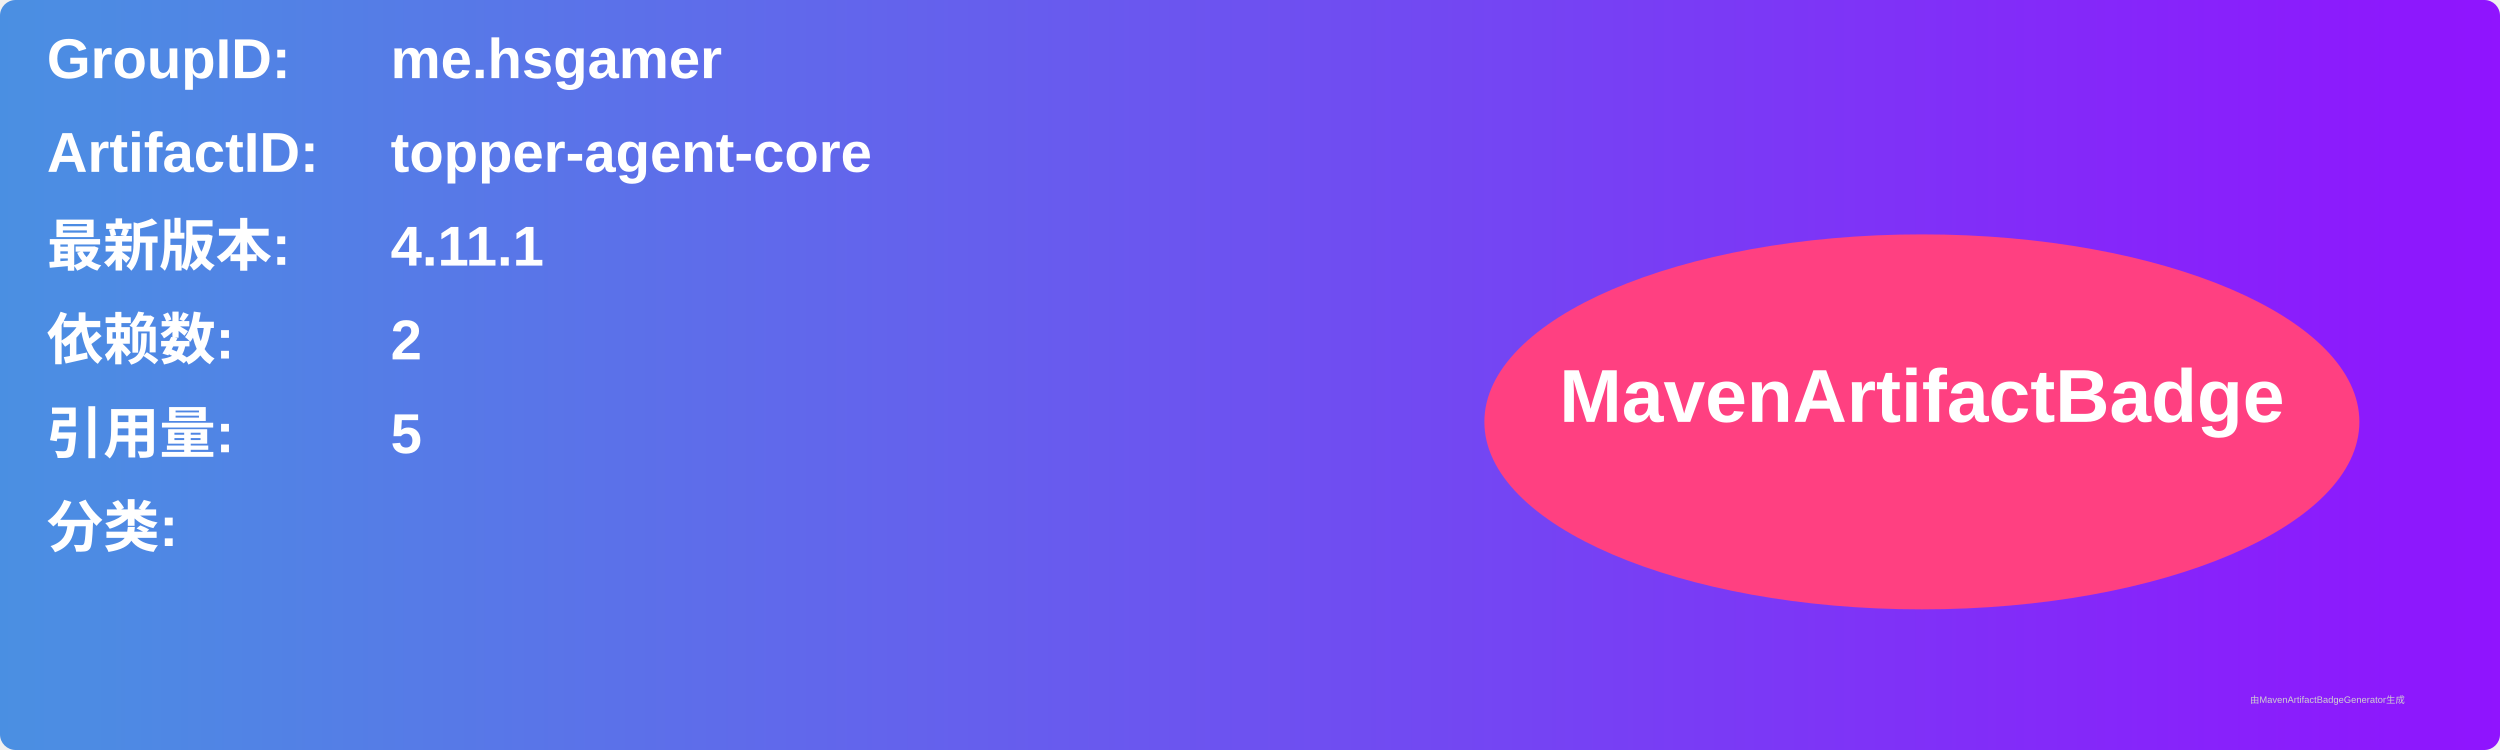
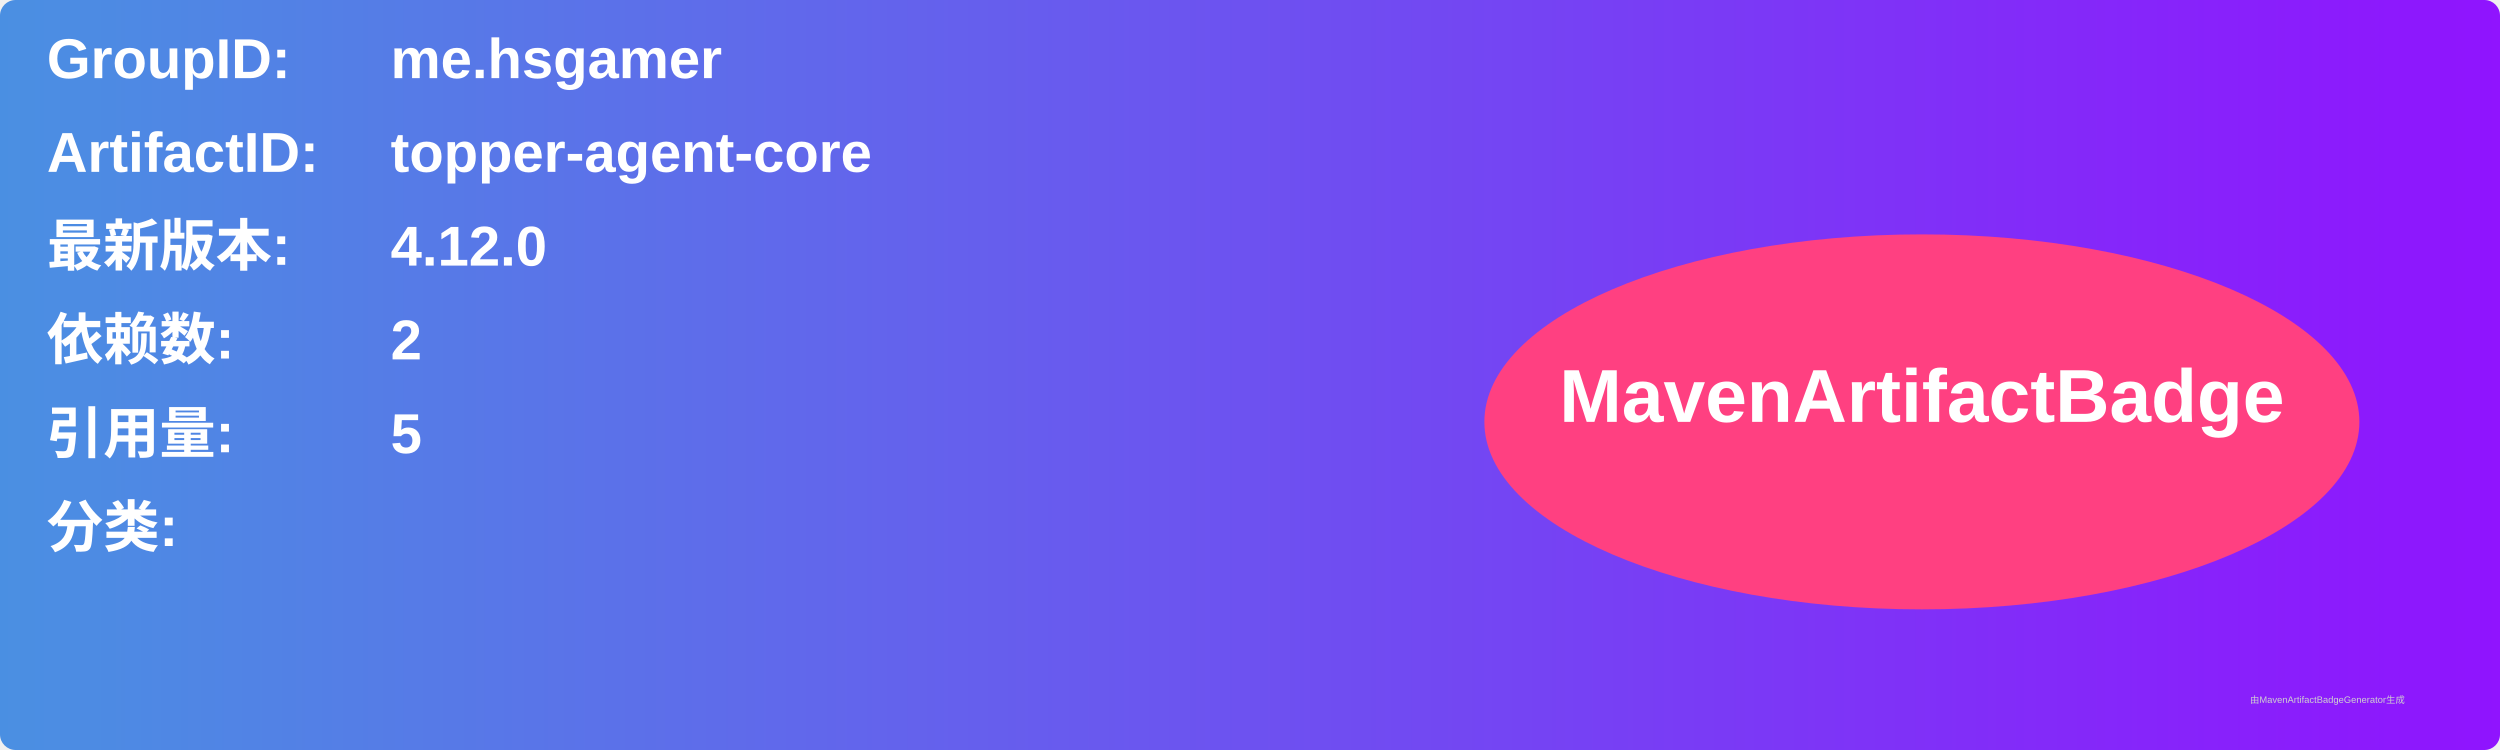
<svg xmlns="http://www.w3.org/2000/svg" width="800" height="240" viewBox="0 0 800 240">
  <linearGradient id="grad" x1="0%" y1="0%" x2="100%" y2="0%">
    <stop offset="0%" stop-color="#4a90e2" />
    <stop offset="100%" stop-color="#9013fe" />
  </linearGradient>
  <rect width="100%" height="100%" rx="5" ry="5" fill="url(#grad)" />
  <g transform="translate(15, 15)">
    <text x="0" y="10" font-family="Arial" font-size="18" fill="white" font-weight="bold" width="260">GroupID:</text>
    <text x="110" y="10" font-family="Arial" font-size="18" fill="white" font-weight="bold" width="460">me.hsgamer</text>
    <text x="0" y="40" font-family="Arial" font-size="18" fill="white" font-weight="bold" width="260">ArtifactID:</text>
    <text x="110" y="40" font-family="Arial" font-size="18" fill="white" font-weight="bold" width="460">topper-agent-core</text>
    <text x="0" y="70" font-family="Arial" font-size="18" fill="white" font-weight="bold">最新版本:</text>
    <text x="110" y="70" font-family="Arial" font-size="18" fill="white" font-weight="bold">
-       <tspan font-weight="bold">4.11.1</tspan>
+       <tspan font-weight="bold">4.12.0</tspan>
    </text>
    <text x="0" y="100" font-family="Arial" font-size="18" fill="white" font-weight="bold">依赖数: </text>
    <text x="110" y="100" font-family="Arial" font-size="18" fill="white">
      <tspan font-weight="bold">2</tspan>
    </text>
    <text x="0" y="130" font-family="Arial" font-size="18" fill="white" font-weight="bold">引用量: </text>
    <text x="110" y="130" font-family="Arial" font-size="18" fill="white">
      <tspan font-weight="bold">5</tspan>
    </text>
    <text x="0" y="160" font-family="Arial" font-size="18" fill="white" font-weight="bold">分类:</text>
    <text x="10" y="190" font-family="Arial" font-size="10" fill="white">
      <tspan font-weight="bold" />
    </text>
    <ellipse cx="600" cy="120" rx="140" ry="60" fill="#ff4081" />
    <text x="600" y="120" text-anchor="middle" font-family="Arial" font-size="24" fill="white" font-weight="bold">MavenArtifactBadge</text>
  </g>
  <text x="720" y="225" font-family="Arial" font-size="3" fill="#d0d0d0">由MavenArtifactBadgeGenerator生成</text>
</svg>
